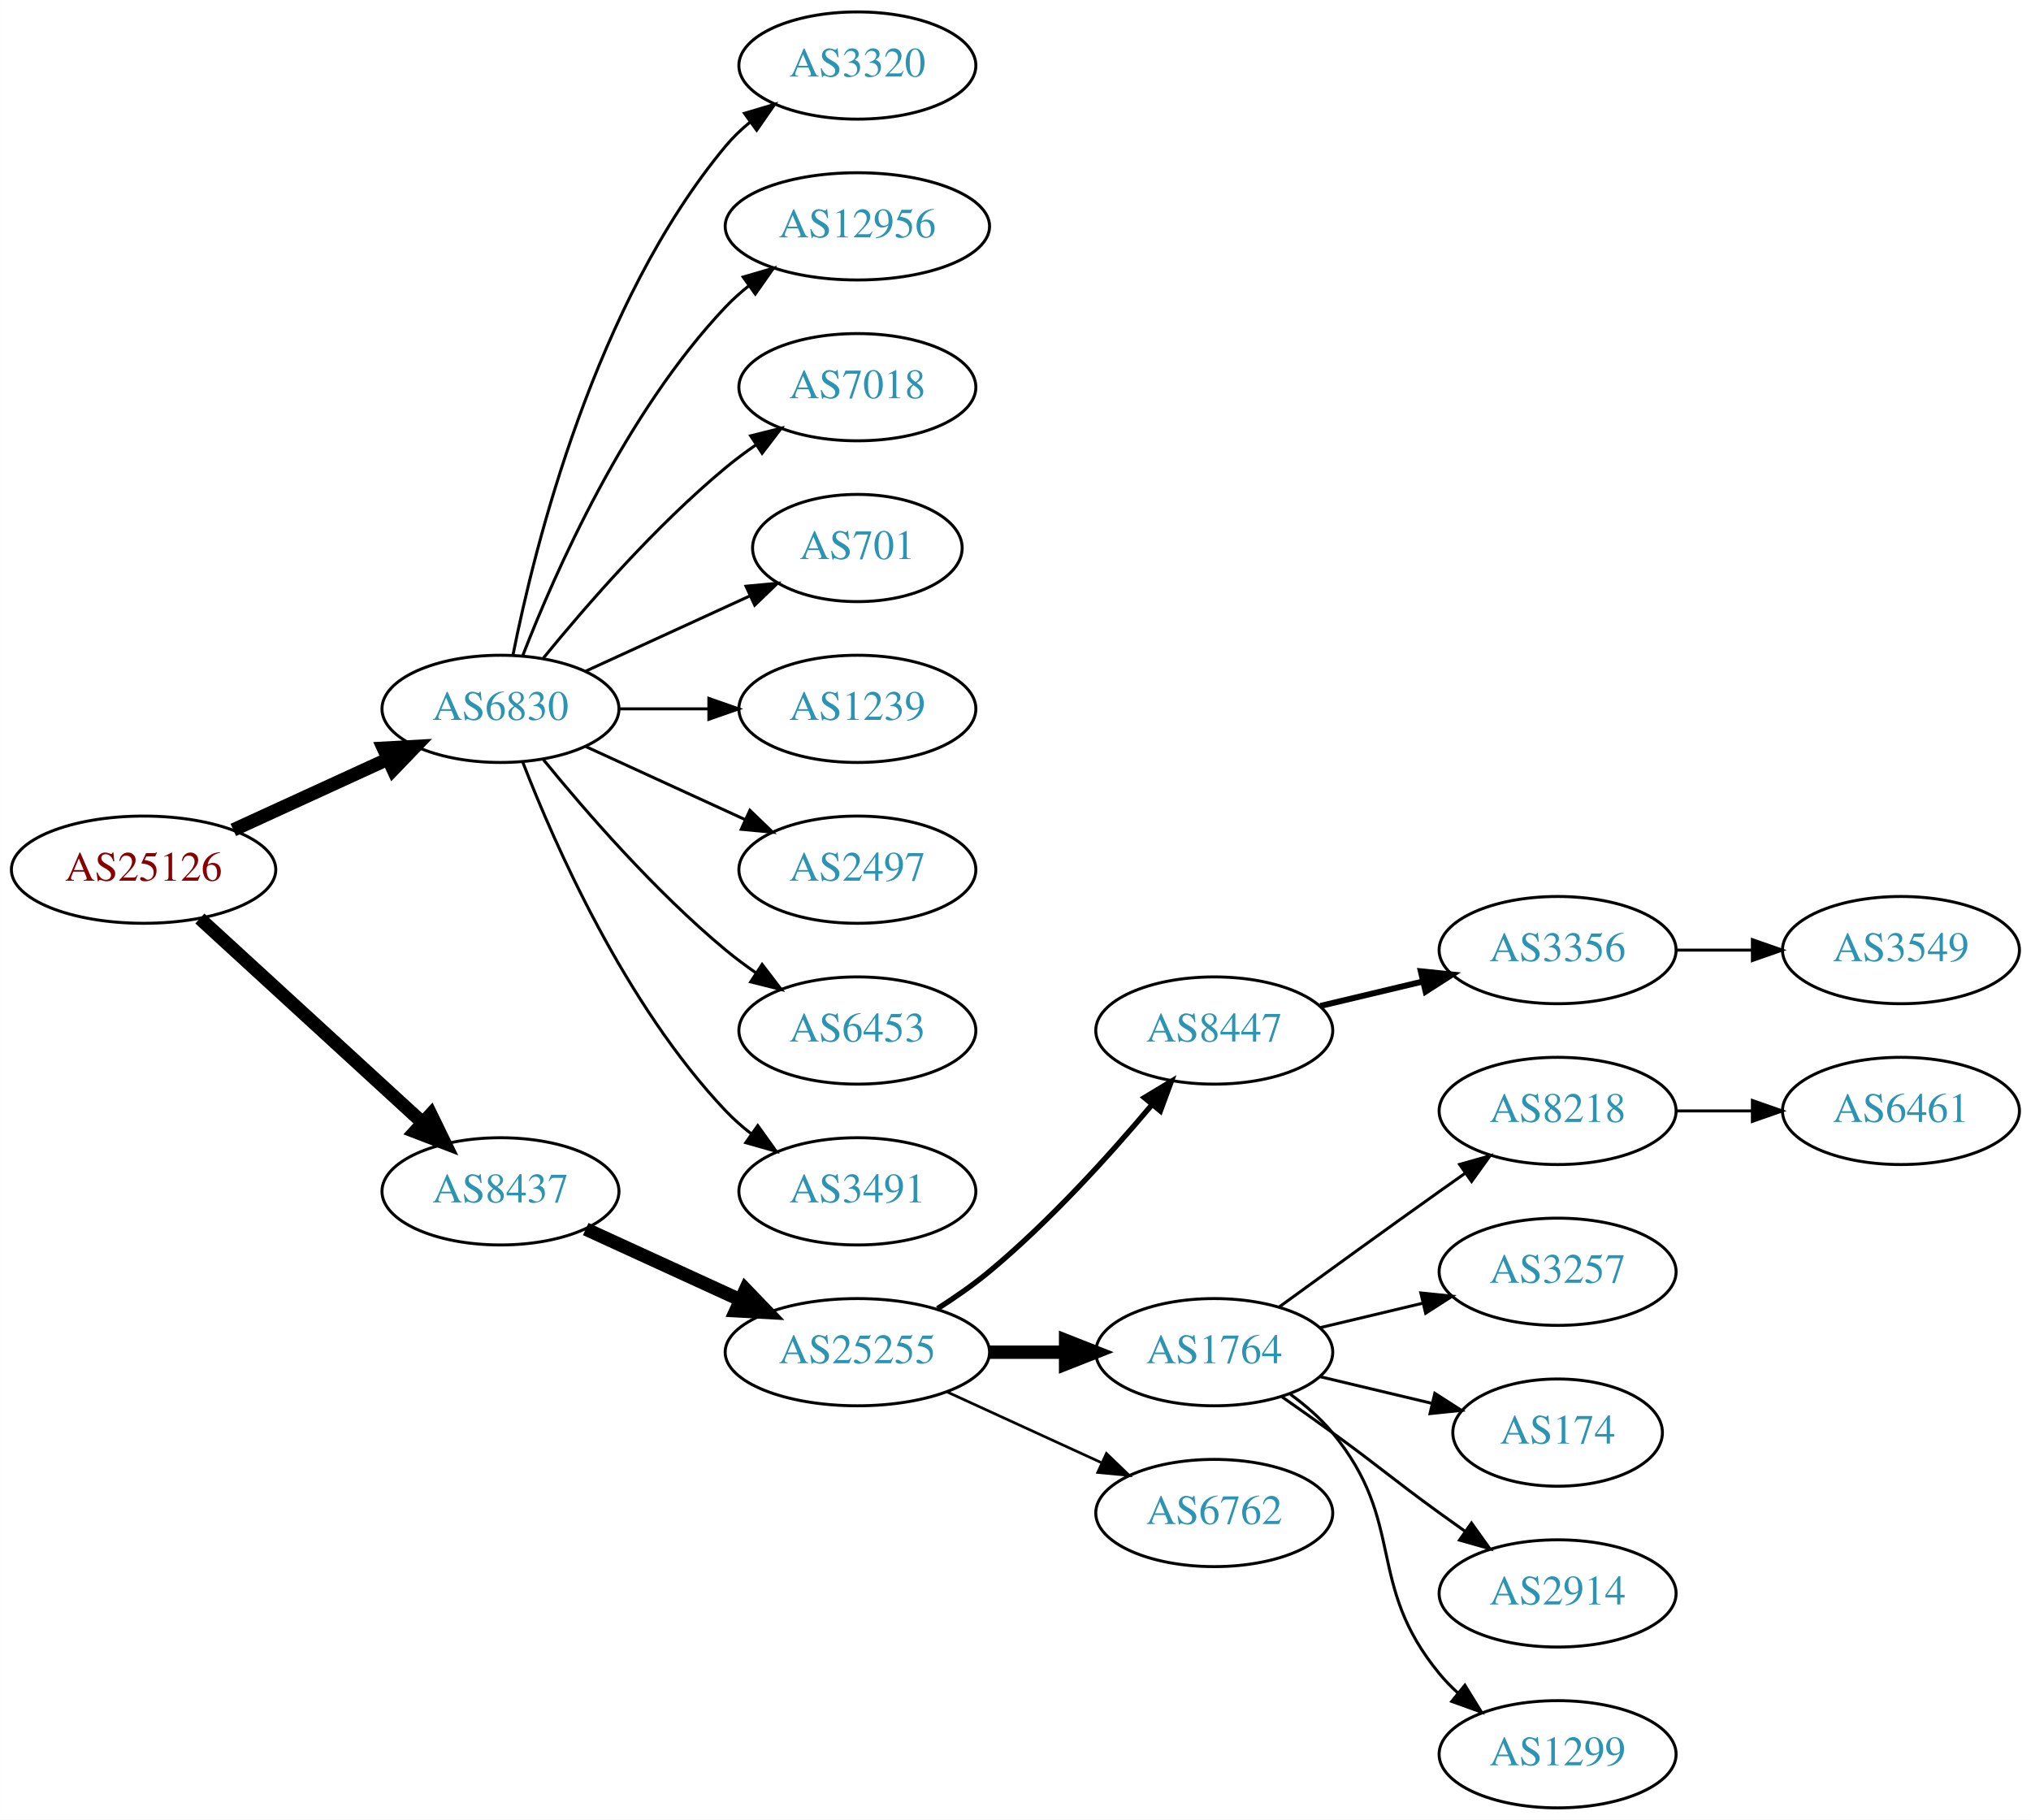
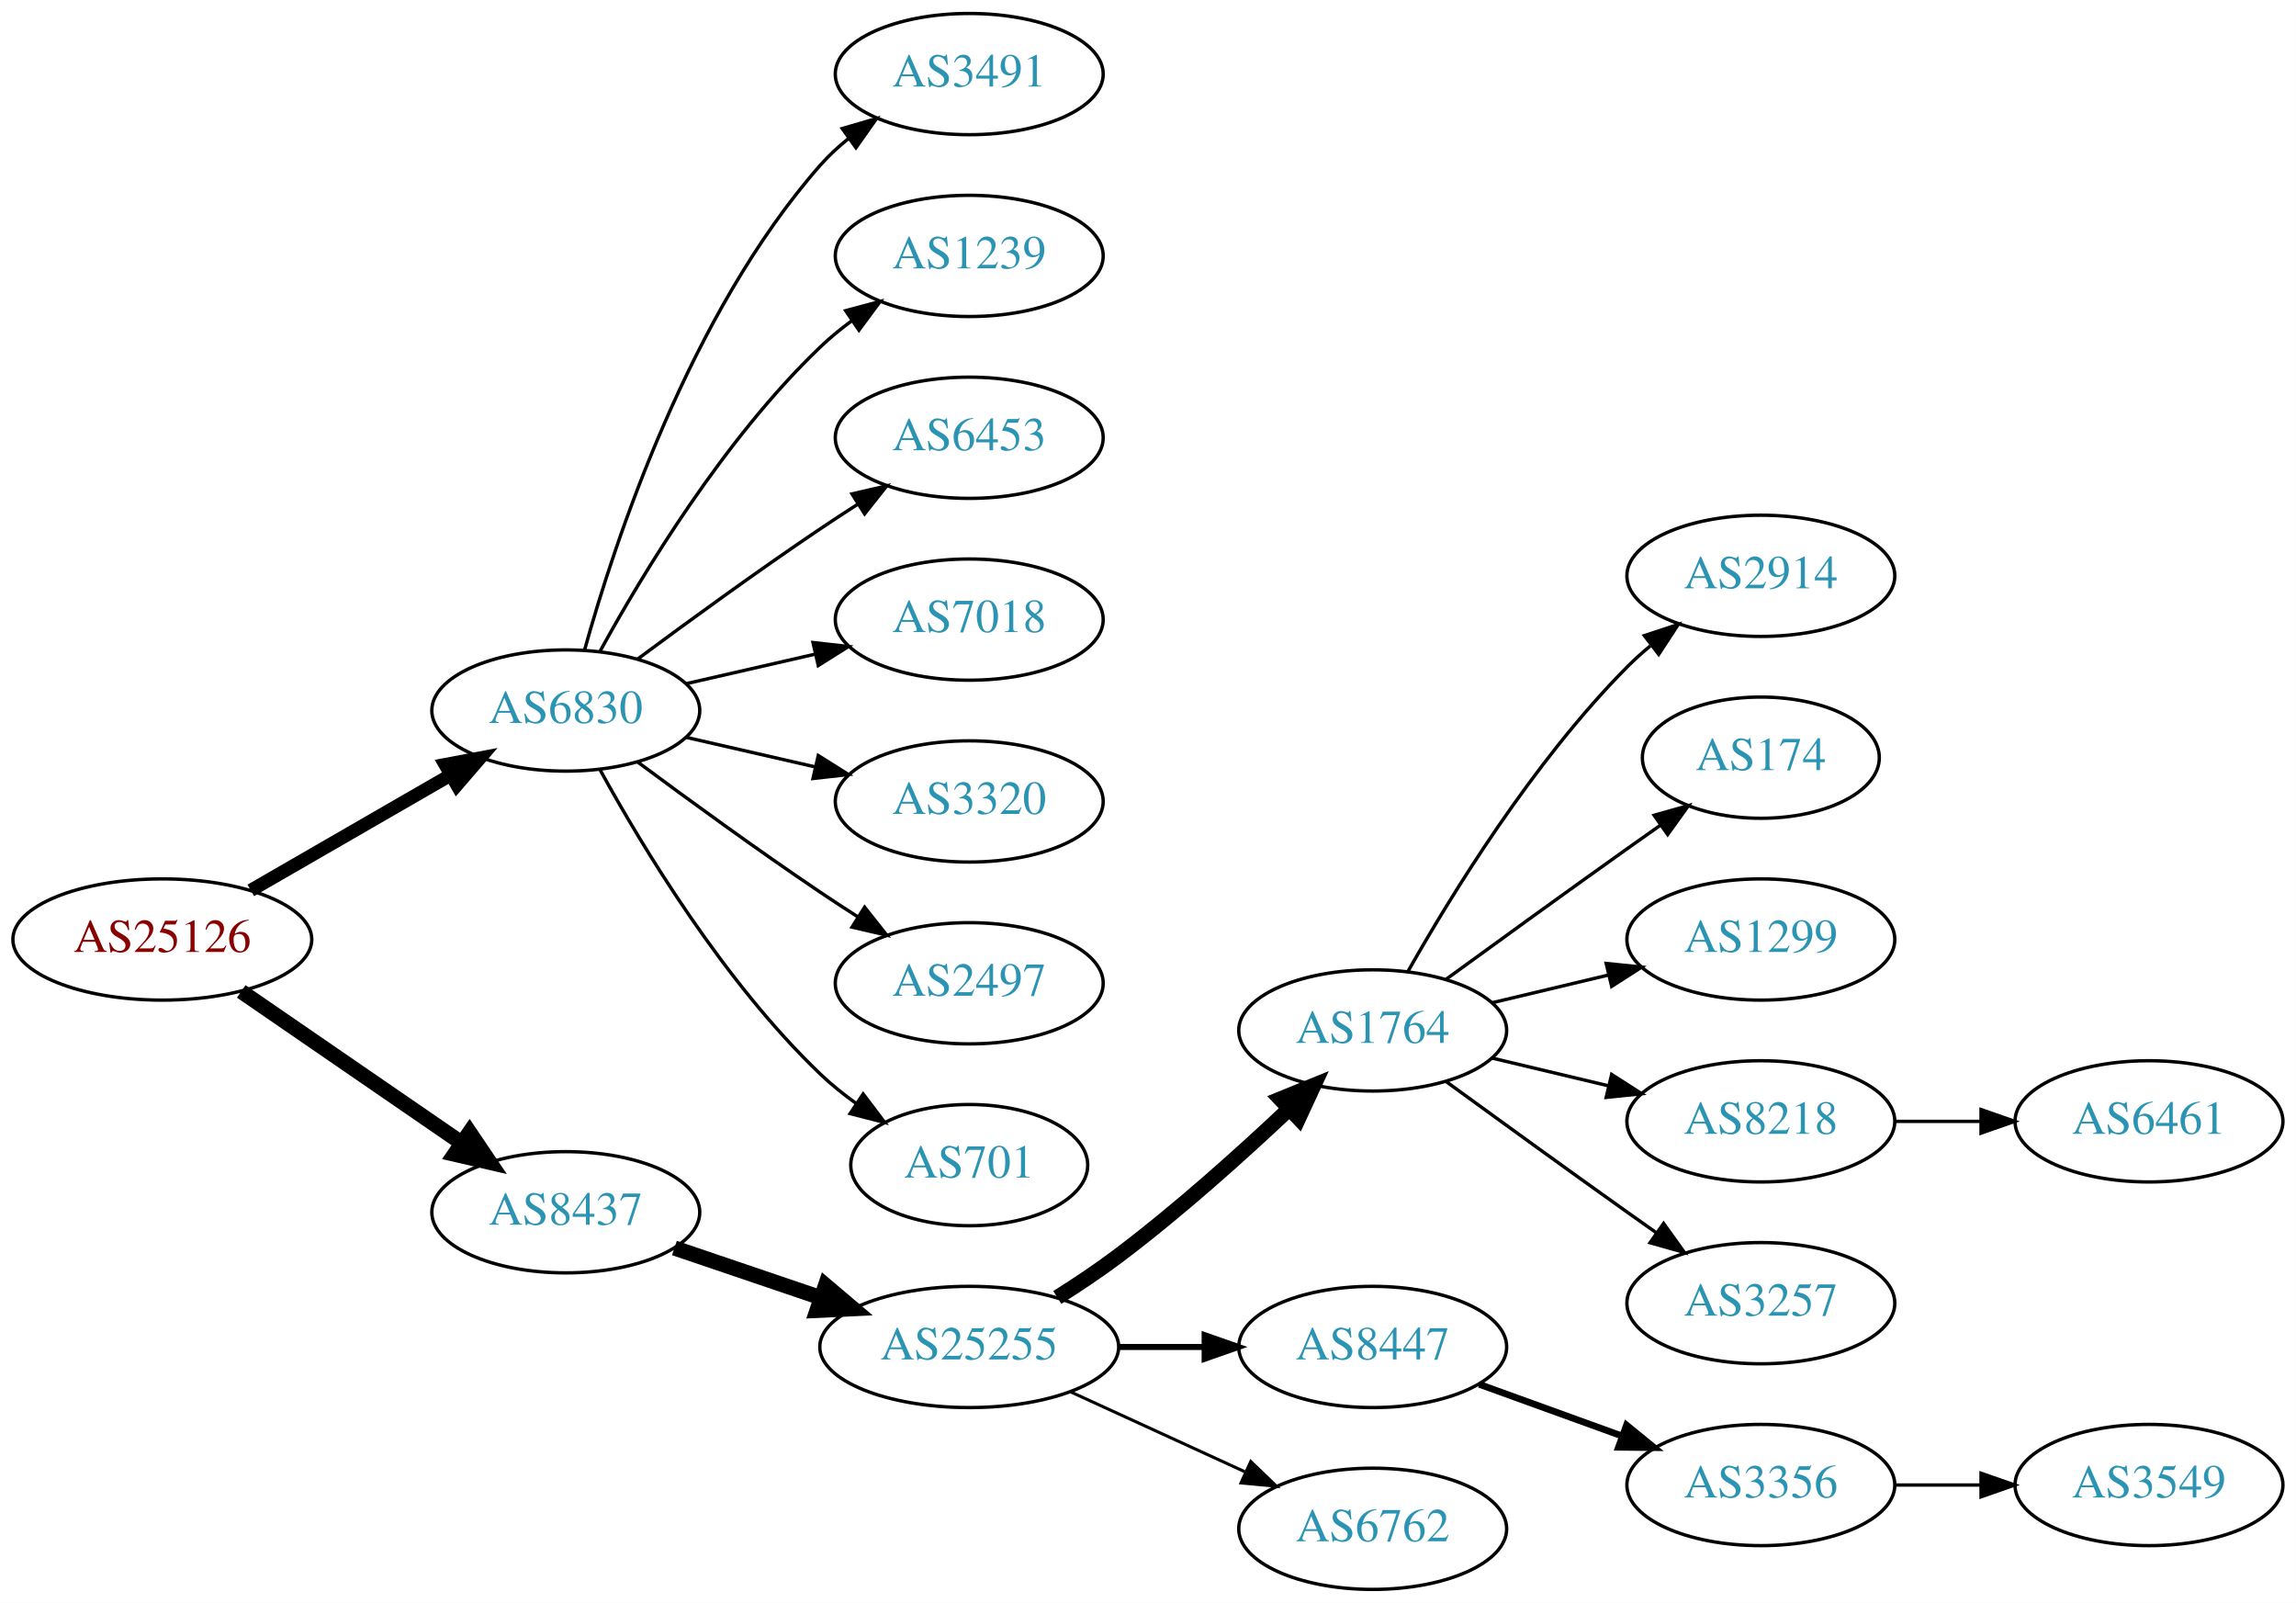
- <svg xmlns="http://www.w3.org/2000/svg" xmlns:xlink="http://www.w3.org/1999/xlink" width="682pt" height="611pt" viewBox="0.00 0.00 681.96 611.00">
-   <g id="graph0" class="graph" transform="scale(1 1) rotate(0) translate(4 607)">
-     <polygon fill="white" stroke="none" points="-4,4 -4,-607 677.956,-607 677.956,4 -4,4" />
+ <svg xmlns="http://www.w3.org/2000/svg" xmlns:xlink="http://www.w3.org/1999/xlink" width="682pt" height="476pt" viewBox="0.00 0.00 681.96 476.00">
+   <g id="graph0" class="graph" transform="scale(1 1) rotate(0) translate(4 472)">
+     <polygon fill="white" stroke="none" points="-4,4 -4,-472 677.956,-472 677.956,4 -4,4" />
    <g id="node1" class="node">
      <g id="a_node1">
        <a xlink:href="/asn/25126" xlink:title="AS25126 ~ TIWAG-Tiroler Wasserkraft AG [AT]">
-           <ellipse fill="#ffffff" stroke="black" cx="44.196" cy="-315" rx="44.393" ry="18" />
-           <text text-anchor="middle" x="44.196" y="-311.3" font-family="Times,serif" font-size="14.00" fill="#880000">AS25126</text>
+           <ellipse fill="#ffffff" stroke="black" cx="44.196" cy="-193" rx="44.393" ry="18" />
+           <text text-anchor="middle" x="44.196" y="-189.3" font-family="Times,serif" font-size="14.00" fill="#880000">AS25126</text>
        </a>
      </g>
    </g>
    <g id="node2" class="node">
      <g id="a_node2">
        <a xlink:href="/asn/6830" xlink:title="AS6830 ~ LGI-UPC [AT]">
-           <ellipse fill="#ffffff" stroke="black" cx="164.039" cy="-369" rx="39.794" ry="18" />
-           <text text-anchor="middle" x="164.039" y="-365.3" font-family="Times,serif" font-size="14.00" fill="#2c94b3">AS6830</text>
+           <ellipse fill="#ffffff" stroke="black" cx="164.039" cy="-261" rx="39.794" ry="18" />
+           <text text-anchor="middle" x="164.039" y="-257.3" font-family="Times,serif" font-size="14.00" fill="#2c94b3">AS6830</text>
        </a>
      </g>
    </g>
    <g id="edge1" class="edge">
-       <path fill="none" stroke="black" stroke-width="4.5" d="M74.326,-328.348C89.937,-335.502 109.335,-344.391 126.007,-352.03" />
-       <polygon fill="black" stroke="black" stroke-width="4.5" points="124.727,-355.775 135.459,-356.362 128.008,-348.616 124.727,-355.775" />
+       <path fill="none" stroke="black" stroke-width="3.938" d="M70.476,-207.588C87.796,-217.582 110.947,-230.941 129.763,-241.799" />
+       <polygon fill="black" stroke="black" stroke-width="3.938" points="128.196,-244.935 138.607,-246.902 131.695,-238.872 128.196,-244.935" />
    </g>
    <g id="node3" class="node">
      <g id="a_node3">
        <a xlink:href="/asn/8437" xlink:title="AS8437 ~ Hutchison Drei Austria GmbH [AT]">
-           <ellipse fill="#ffffff" stroke="black" cx="164.039" cy="-207" rx="39.794" ry="18" />
-           <text text-anchor="middle" x="164.039" y="-203.3" font-family="Times,serif" font-size="14.00" fill="#2c94b3">AS8437</text>
+           <ellipse fill="#ffffff" stroke="black" cx="164.039" cy="-112" rx="39.794" ry="18" />
+           <text text-anchor="middle" x="164.039" y="-108.3" font-family="Times,serif" font-size="14.00" fill="#2c94b3">AS8437</text>
        </a>
      </g>
    </g>
    <g id="edge2" class="edge">
-       <path fill="none" stroke="black" stroke-width="4.5" d="M63.094,-298.597C83.022,-280.333 115.38,-250.678 137.857,-230.079" />
-       <polygon fill="black" stroke="black" stroke-width="4.5" points="140.647,-232.863 145.359,-223.203 135.326,-227.057 140.647,-232.863" />
+       <path fill="none" stroke="black" stroke-width="4.5" d="M67.639,-177.574C86.22,-164.802 112.781,-146.545 133.161,-132.537" />
+       <polygon fill="black" stroke="black" stroke-width="4.5" points="135.464,-135.731 141.475,-126.822 131.003,-129.242 135.464,-135.731" />
    </g>
    <g id="node4" class="node">
      <g id="a_node4">
-         <a xlink:href="/asn/3320" xlink:title="AS3320 ~ DTAG [DE]">
-           <ellipse fill="#ffffff" stroke="black" cx="283.881" cy="-585" rx="39.794" ry="18" />
-           <text text-anchor="middle" x="283.881" y="-581.3" font-family="Times,serif" font-size="14.00" fill="#2c94b3">AS3320</text>
+         <a xlink:href="/asn/3491" xlink:title="AS3491 ~ PCCW Global, Inc. [US]">
+           <ellipse fill="#ffffff" stroke="black" cx="283.881" cy="-450" rx="39.794" ry="18" />
+           <text text-anchor="middle" x="283.881" y="-446.3" font-family="Times,serif" font-size="14.00" fill="#2c94b3">AS3491</text>
        </a>
      </g>
    </g>
    <g id="edge3" class="edge">
-       <path fill="none" stroke="black" d="M168.237,-387.073C175.401,-423.141 195.675,-505.125 239.685,-558 242.09,-560.889 244.886,-563.563 247.879,-566.013" />
-       <polygon fill="black" stroke="black" points="245.967,-568.95 256.122,-571.973 250.069,-563.277 245.967,-568.95" />
+       <path fill="none" stroke="black" d="M169.612,-278.946C178.517,-310.995 200.801,-378.842 239.685,-423 242.169,-425.821 245.019,-428.449 248.044,-430.871" />
+       <polygon fill="black" stroke="black" points="246.162,-433.828 256.334,-436.791 250.23,-428.131 246.162,-433.828" />
    </g>
    <g id="node5" class="node">
      <g id="a_node5">
-         <a xlink:href="/asn/12956" xlink:title="AS12956 ~ TELXIUS [ES]">
-           <ellipse fill="#ffffff" stroke="black" cx="283.881" cy="-531" rx="44.393" ry="18" />
-           <text text-anchor="middle" x="283.881" y="-527.3" font-family="Times,serif" font-size="14.00" fill="#2c94b3">AS12956</text>
+         <a xlink:href="/asn/1239" xlink:title="AS1239 ~ Sprint [US]">
+           <ellipse fill="#ffffff" stroke="black" cx="283.881" cy="-396" rx="39.794" ry="18" />
+           <text text-anchor="middle" x="283.881" y="-392.3" font-family="Times,serif" font-size="14.00" fill="#2c94b3">AS1239</text>
        </a>
      </g>
    </g>
    <g id="edge4" class="edge">
-       <path fill="none" stroke="black" d="M171.562,-386.994C182.312,-414.728 205.969,-468.429 239.685,-504 242.069,-506.515 244.736,-508.893 247.542,-511.117" />
-       <polygon fill="black" stroke="black" points="245.535,-513.985 255.704,-516.961 249.611,-508.293 245.535,-513.985" />
+       <path fill="none" stroke="black" d="M174.28,-278.713C186.825,-301.561 211.002,-341.611 239.685,-369 242.553,-371.739 245.742,-374.347 249.051,-376.785" />
+       <polygon fill="black" stroke="black" points="247.175,-379.742 257.411,-382.477 251.114,-373.956 247.175,-379.742" />
    </g>
    <g id="node6" class="node">
      <g id="a_node6">
-         <a xlink:href="/asn/7018" xlink:title="AS7018 ~ AT&amp;T Services, Inc. [US]">
-           <ellipse fill="#ffffff" stroke="black" cx="283.881" cy="-477" rx="39.794" ry="18" />
-           <text text-anchor="middle" x="283.881" y="-473.3" font-family="Times,serif" font-size="14.00" fill="#2c94b3">AS7018</text>
+         <a xlink:href="/asn/6453" xlink:title="AS6453 ~ TATA COMMUNICATIONS (AMERICA) INC [US]">
+           <ellipse fill="#ffffff" stroke="black" cx="283.881" cy="-342" rx="39.794" ry="18" />
+           <text text-anchor="middle" x="283.881" y="-338.3" font-family="Times,serif" font-size="14.00" fill="#2c94b3">AS6453</text>
        </a>
      </g>
    </g>
    <g id="edge5" class="edge">
-       <path fill="none" stroke="black" d="M178.458,-386.065C192.572,-403.375 215.987,-430.345 239.685,-450 242.901,-452.668 246.402,-455.27 249.972,-457.741" />
-       <polygon fill="black" stroke="black" points="248.05,-460.666 258.329,-463.236 251.896,-454.817 248.05,-460.666" />
+       <path fill="none" stroke="black" d="M185.369,-276.277C200.231,-287.304 220.976,-302.407 239.685,-315 243.234,-317.389 246.984,-319.839 250.733,-322.242" />
+       <polygon fill="black" stroke="black" points="249.059,-325.325 259.381,-327.712 252.801,-319.409 249.059,-325.325" />
    </g>
    <g id="node7" class="node">
      <g id="a_node7">
-         <a xlink:href="/asn/701" xlink:title="AS701 ~ UUNET [US]">
-           <ellipse fill="#ffffff" stroke="black" cx="283.881" cy="-423" rx="35.194" ry="18" />
-           <text text-anchor="middle" x="283.881" y="-419.3" font-family="Times,serif" font-size="14.00" fill="#2c94b3">AS701</text>
+         <a xlink:href="/asn/7018" xlink:title="AS7018 ~ AT&amp;T Services, Inc. [US]">
+           <ellipse fill="#ffffff" stroke="black" cx="283.881" cy="-288" rx="39.794" ry="18" />
+           <text text-anchor="middle" x="283.881" y="-284.3" font-family="Times,serif" font-size="14.00" fill="#2c94b3">AS7018</text>
        </a>
      </g>
    </g>
    <g id="edge6" class="edge">
-       <path fill="none" stroke="black" d="M192.667,-381.661C209.084,-389.183 230.065,-398.798 247.662,-406.861" />
-       <polygon fill="black" stroke="black" points="246.49,-410.174 257.04,-411.158 249.407,-403.811 246.49,-410.174" />
+       <path fill="none" stroke="black" d="M199.758,-268.955C211.758,-271.704 225.379,-274.825 238.071,-277.733" />
+       <polygon fill="black" stroke="black" points="237.474,-281.187 248.003,-280.009 239.037,-274.364 237.474,-281.187" />
    </g>
    <g id="node8" class="node">
      <g id="a_node8">
-         <a xlink:href="/asn/1239" xlink:title="AS1239 ~ Sprint [US]">
-           <ellipse fill="#ffffff" stroke="black" cx="283.881" cy="-369" rx="39.794" ry="18" />
-           <text text-anchor="middle" x="283.881" y="-365.3" font-family="Times,serif" font-size="14.00" fill="#2c94b3">AS1239</text>
+         <a xlink:href="/asn/3320" xlink:title="AS3320 ~ DTAG [DE]">
+           <ellipse fill="#ffffff" stroke="black" cx="283.881" cy="-234" rx="39.794" ry="18" />
+           <text text-anchor="middle" x="283.881" y="-230.3" font-family="Times,serif" font-size="14.00" fill="#2c94b3">AS3320</text>
        </a>
      </g>
    </g>
    <g id="edge7" class="edge">
-       <path fill="none" stroke="black" d="M203.951,-369C213.505,-369 223.854,-369 233.817,-369" />
-       <polygon fill="black" stroke="black" points="234.009,-372.5 244.009,-369 234.009,-365.5 234.009,-372.5" />
+       <path fill="none" stroke="black" d="M199.758,-253.045C211.758,-250.296 225.379,-247.175 238.071,-244.267" />
+       <polygon fill="black" stroke="black" points="239.037,-247.636 248.003,-241.991 237.474,-240.813 239.037,-247.636" />
    </g>
    <g id="node9" class="node">
      <g id="a_node9">
        <a xlink:href="/asn/2497" xlink:title="AS2497 ~ Internet Initiative Japan Inc. [JP]">
-           <ellipse fill="#ffffff" stroke="black" cx="283.881" cy="-315" rx="39.794" ry="18" />
-           <text text-anchor="middle" x="283.881" y="-311.3" font-family="Times,serif" font-size="14.00" fill="#2c94b3">AS2497</text>
+           <ellipse fill="#ffffff" stroke="black" cx="283.881" cy="-180" rx="39.794" ry="18" />
+           <text text-anchor="middle" x="283.881" y="-176.3" font-family="Times,serif" font-size="14.00" fill="#2c94b3">AS2497</text>
        </a>
      </g>
    </g>
    <g id="edge8" class="edge">
-       <path fill="none" stroke="black" d="M192.667,-356.339C208.624,-349.027 228.895,-339.739 246.178,-331.819" />
-       <polygon fill="black" stroke="black" points="247.793,-334.929 255.425,-327.581 244.876,-328.565 247.793,-334.929" />
+       <path fill="none" stroke="black" d="M185.369,-245.723C200.231,-234.696 220.976,-219.593 239.685,-207 243.234,-204.611 246.984,-202.161 250.733,-199.758" />
+       <polygon fill="black" stroke="black" points="252.801,-202.591 259.381,-194.288 249.059,-196.675 252.801,-202.591" />
    </g>
    <g id="node10" class="node">
      <g id="a_node10">
-         <a xlink:href="/asn/6453" xlink:title="AS6453 ~ TATA COMMUNICATIONS (AMERICA) INC [US]">
-           <ellipse fill="#ffffff" stroke="black" cx="283.881" cy="-261" rx="39.794" ry="18" />
-           <text text-anchor="middle" x="283.881" y="-257.3" font-family="Times,serif" font-size="14.00" fill="#2c94b3">AS6453</text>
+         <a xlink:href="/asn/701" xlink:title="AS701 ~ UUNET [US]">
+           <ellipse fill="#ffffff" stroke="black" cx="283.881" cy="-126" rx="35.194" ry="18" />
+           <text text-anchor="middle" x="283.881" y="-122.3" font-family="Times,serif" font-size="14.00" fill="#2c94b3">AS701</text>
        </a>
      </g>
    </g>
    <g id="edge9" class="edge">
-       <path fill="none" stroke="black" d="M178.458,-351.935C192.572,-334.625 215.987,-307.655 239.685,-288 242.901,-285.332 246.402,-282.73 249.972,-280.259" />
-       <polygon fill="black" stroke="black" points="251.896,-283.183 258.329,-274.764 248.05,-277.334 251.896,-283.183" />
+       <path fill="none" stroke="black" d="M174.28,-243.287C186.825,-220.439 211.002,-180.389 239.685,-153 242.939,-149.893 246.606,-146.954 250.393,-144.24" />
+       <polygon fill="black" stroke="black" points="252.37,-147.128 258.761,-138.678 248.495,-141.299 252.37,-147.128" />
    </g>
    <g id="node11" class="node">
      <g id="a_node11">
-         <a xlink:href="/asn/3491" xlink:title="AS3491 ~ PCCW Global, Inc. [US]">
-           <ellipse fill="#ffffff" stroke="black" cx="283.881" cy="-207" rx="39.794" ry="18" />
-           <text text-anchor="middle" x="283.881" y="-203.3" font-family="Times,serif" font-size="14.00" fill="#2c94b3">AS3491</text>
+         <a xlink:href="/asn/25255" xlink:title="AS25255 ~ ==&gt; TELE2 AUSTRIA &lt;== [AT]">
+           <ellipse fill="#ffffff" stroke="black" cx="283.881" cy="-72" rx="44.393" ry="18" />
+           <text text-anchor="middle" x="283.881" y="-68.3" font-family="Times,serif" font-size="14.00" fill="#2c94b3">AS25255</text>
        </a>
      </g>
    </g>
    <g id="edge10" class="edge">
-       <path fill="none" stroke="black" d="M171.562,-351.006C182.312,-323.272 205.969,-269.571 239.685,-234 242.271,-231.272 245.188,-228.706 248.257,-226.323" />
-       <polygon fill="black" stroke="black" points="250.435,-229.07 256.605,-220.457 246.411,-223.342 250.435,-229.07" />
+       <path fill="none" stroke="black" stroke-width="4.5" d="M196.309,-101.386C209.605,-96.873 225.331,-91.535 239.707,-86.655" />
+       <polygon fill="black" stroke="black" stroke-width="4.5" points="241.194,-90.308 249.398,-83.365 238.663,-82.851 241.194,-90.308" />
    </g>
    <g id="node12" class="node">
      <g id="a_node12">
-         <a xlink:href="/asn/25255" xlink:title="AS25255 ~ ==&gt; TELE2 AUSTRIA &lt;== [AT]">
-           <ellipse fill="#ffffff" stroke="black" cx="283.881" cy="-153" rx="44.393" ry="18" />
-           <text text-anchor="middle" x="283.881" y="-149.3" font-family="Times,serif" font-size="14.00" fill="#2c94b3">AS25255</text>
+         <a xlink:href="/asn/1764" xlink:title="AS1764 ~ NEXTLAYER-AS [AT]">
+           <ellipse fill="#ffffff" stroke="black" cx="403.724" cy="-166" rx="39.794" ry="18" />
+           <text text-anchor="middle" x="403.724" y="-162.3" font-family="Times,serif" font-size="14.00" fill="#2c94b3">AS1764</text>
        </a>
      </g>
    </g>
    <g id="edge11" class="edge">
-       <path fill="none" stroke="black" stroke-width="4.5" d="M192.667,-194.339C208.165,-187.238 227.732,-178.272 244.678,-170.506" />
-       <polygon fill="black" stroke="black" stroke-width="4.5" points="246.33,-174.08 253.781,-166.335 243.05,-166.921 246.33,-174.08" />
+       <path fill="none" stroke="black" stroke-width="4.5" d="M310.042,-86.706C316.085,-90.514 322.424,-94.746 328.077,-99 345.923,-112.428 364.623,-129.217 378.842,-142.63" />
+       <polygon fill="black" stroke="black" stroke-width="4.5" points="376.293,-145.639 386.247,-149.691 381.727,-139.94 376.293,-145.639" />
    </g>
    <g id="node13" class="node">
      <g id="a_node13">
        <a xlink:href="/asn/8447" xlink:title="AS8447 ~ A1 Telekom Austria AG [AT]">
-           <ellipse fill="#ffffff" stroke="black" cx="403.724" cy="-261" rx="39.794" ry="18" />
-           <text text-anchor="middle" x="403.724" y="-257.3" font-family="Times,serif" font-size="14.00" fill="#2c94b3">AS8447</text>
+           <ellipse fill="#ffffff" stroke="black" cx="403.724" cy="-72" rx="39.794" ry="18" />
+           <text text-anchor="middle" x="403.724" y="-68.3" font-family="Times,serif" font-size="14.00" fill="#2c94b3">AS8447</text>
        </a>
      </g>
    </g>
    <g id="edge12" class="edge">
-       <path fill="none" stroke="black" stroke-width="1.8" d="M310.79,-167.621C316.684,-171.369 322.768,-175.596 328.077,-180 348.443,-196.891 368.599,-219.185 382.823,-236.107" />
-       <polygon fill="black" stroke="black" stroke-width="1.8" points="380.232,-238.465 389.305,-243.935 385.624,-234.001 380.232,-238.465" />
+       <path fill="none" stroke="black" stroke-width="1.8" d="M328.092,-72C336.405,-72 345.168,-72 353.65,-72" />
+       <polygon fill="black" stroke="black" stroke-width="1.8" points="353.809,-75.5 363.809,-72 353.809,-68.5 353.809,-75.5" />
    </g>
    <g id="node14" class="node">
      <g id="a_node14">
-         <a xlink:href="/asn/1764" xlink:title="AS1764 ~ NEXTLAYER-AS [AT]">
-           <ellipse fill="#ffffff" stroke="black" cx="403.724" cy="-153" rx="39.794" ry="18" />
-           <text text-anchor="middle" x="403.724" y="-149.3" font-family="Times,serif" font-size="14.00" fill="#2c94b3">AS1764</text>
+         <a xlink:href="/asn/6762" xlink:title="AS6762 ~ TELECOM ITALIA SPARKLE S.p.A. [IT]">
+           <ellipse fill="#ffffff" stroke="black" cx="403.724" cy="-18" rx="39.794" ry="18" />
+           <text text-anchor="middle" x="403.724" y="-14.3" font-family="Times,serif" font-size="14.00" fill="#2c94b3">AS6762</text>
        </a>
      </g>
    </g>
    <g id="edge13" class="edge">
-       <path fill="none" stroke="black" stroke-width="4.5" d="M328.092,-153C336.405,-153 345.168,-153 353.65,-153" />
-       <polygon fill="black" stroke="black" stroke-width="4.5" points="353.809,-156.938 363.809,-153 353.809,-149.063 353.809,-156.938" />
+       <path fill="none" stroke="black" stroke-width="0.9" d="M314.011,-58.652C329.622,-51.498 349.02,-42.609 365.692,-34.969" />
+       <polygon fill="black" stroke="black" stroke-width="0.9" points="367.511,-37.986 375.144,-30.638 364.595,-31.622 367.511,-37.986" />
    </g>
    <g id="node15" class="node">
      <g id="a_node15">
-         <a xlink:href="/asn/6762" xlink:title="AS6762 ~ TELECOM ITALIA SPARKLE S.p.A. [IT]">
-           <ellipse fill="#ffffff" stroke="black" cx="403.724" cy="-99" rx="39.794" ry="18" />
-           <text text-anchor="middle" x="403.724" y="-95.3" font-family="Times,serif" font-size="14.00" fill="#2c94b3">AS6762</text>
+         <a xlink:href="/asn/2914" xlink:title="AS2914 ~ NTT America, Inc. [US]">
+           <ellipse fill="#ffffff" stroke="black" cx="519.017" cy="-301" rx="39.794" ry="18" />
+           <text text-anchor="middle" x="519.017" y="-297.3" font-family="Times,serif" font-size="14.00" fill="#2c94b3">AS2914</text>
        </a>
      </g>
    </g>
    <g id="edge14" class="edge">
-       <path fill="none" stroke="black" stroke-width="0.9" d="M314.011,-139.652C329.622,-132.498 349.02,-123.609 365.692,-115.97" />
-       <polygon fill="black" stroke="black" stroke-width="0.9" points="367.511,-118.986 375.144,-111.638 364.595,-112.622 367.511,-118.986" />
+       <path fill="none" stroke="black" d="M414.184,-183.49C426.965,-206.096 451.398,-245.886 479.37,-274 481.481,-276.121 483.777,-278.188 486.163,-280.171" />
+       <polygon fill="black" stroke="black" points="484.415,-283.242 494.478,-286.556 488.678,-277.69 484.415,-283.242" />
    </g>
    <g id="node16" class="node">
      <g id="a_node16">
-         <a xlink:href="/asn/3356" xlink:title="AS3356 ~ Level 3 Parent, LLC [US]">
-           <ellipse fill="#ffffff" stroke="black" cx="519.017" cy="-288" rx="39.794" ry="18" />
-           <text text-anchor="middle" x="519.017" y="-284.3" font-family="Times,serif" font-size="14.00" fill="#2c94b3">AS3356</text>
+         <a xlink:href="/asn/174" xlink:title="AS174 ~ Cogent Communications [US]">
+           <ellipse fill="#ffffff" stroke="black" cx="519.017" cy="-247" rx="35.194" ry="18" />
+           <text text-anchor="middle" x="519.017" y="-243.3" font-family="Times,serif" font-size="14.00" fill="#2c94b3">AS174</text>
        </a>
      </g>
    </g>
    <g id="edge15" class="edge">
-       <path fill="none" stroke="black" stroke-width="2" d="M439.331,-269.248C450.202,-271.838 462.357,-274.735 473.799,-277.462" />
-       <polygon fill="black" stroke="black" stroke-width="2" points="473.082,-280.889 483.621,-279.803 474.705,-274.08 473.082,-280.889" />
+       <path fill="none" stroke="black" d="M425.572,-181.222C440.506,-192.091 461.12,-207.025 479.37,-220 482.581,-222.282 485.95,-224.661 489.304,-227.018" />
+       <polygon fill="black" stroke="black" points="487.316,-229.899 497.515,-232.77 491.332,-224.166 487.316,-229.899" />
    </g>
    <g id="node17" class="node">
      <g id="a_node17">
-         <a xlink:href="/asn/8218" xlink:title="AS8218 ~ legacy Neotelecoms [FR]">
-           <ellipse fill="#ffffff" stroke="black" cx="519.017" cy="-234" rx="39.794" ry="18" />
-           <text text-anchor="middle" x="519.017" y="-230.3" font-family="Times,serif" font-size="14.00" fill="#2c94b3">AS8218</text>
+         <a xlink:href="/asn/1299" xlink:title="AS1299 ~ Telia Carrier [EU]">
+           <ellipse fill="#ffffff" stroke="black" cx="519.017" cy="-193" rx="39.794" ry="18" />
+           <text text-anchor="middle" x="519.017" y="-189.3" font-family="Times,serif" font-size="14.00" fill="#2c94b3">AS1299</text>
        </a>
      </g>
    </g>
    <g id="edge16" class="edge">
-       <path fill="none" stroke="black" d="M425.572,-168.222C440.506,-179.091 461.12,-194.025 479.37,-207 482.191,-209.005 485.134,-211.085 488.082,-213.159" />
-       <polygon fill="black" stroke="black" points="486.109,-216.05 496.306,-218.926 490.128,-210.319 486.109,-216.05" />
+       <path fill="none" stroke="black" d="M439.331,-174.248C450.202,-176.838 462.357,-179.735 473.799,-182.462" />
+       <polygon fill="black" stroke="black" points="473.082,-185.889 483.621,-184.803 474.705,-179.08 473.082,-185.889" />
    </g>
    <g id="node18" class="node">
      <g id="a_node18">
-         <a xlink:href="/asn/3257" xlink:title="AS3257 ~ GTT [DE]">
-           <ellipse fill="#ffffff" stroke="black" cx="519.017" cy="-180" rx="39.794" ry="18" />
-           <text text-anchor="middle" x="519.017" y="-176.3" font-family="Times,serif" font-size="14.00" fill="#2c94b3">AS3257</text>
+         <a xlink:href="/asn/8218" xlink:title="AS8218 ~ legacy Neotelecoms [FR]">
+           <ellipse fill="#ffffff" stroke="black" cx="519.017" cy="-139" rx="39.794" ry="18" />
+           <text text-anchor="middle" x="519.017" y="-135.3" font-family="Times,serif" font-size="14.00" fill="#2c94b3">AS8218</text>
        </a>
      </g>
    </g>
    <g id="edge17" class="edge">
-       <path fill="none" stroke="black" d="M439.331,-161.248C450.202,-163.838 462.357,-166.735 473.799,-169.462" />
-       <polygon fill="black" stroke="black" points="473.082,-172.889 483.621,-171.803 474.705,-166.08 473.082,-172.889" />
+       <path fill="none" stroke="black" d="M439.331,-157.752C450.202,-155.162 462.357,-152.265 473.799,-149.538" />
+       <polygon fill="black" stroke="black" points="474.705,-152.92 483.621,-147.197 473.082,-146.111 474.705,-152.92" />
    </g>
    <g id="node19" class="node">
      <g id="a_node19">
-         <a xlink:href="/asn/174" xlink:title="AS174 ~ Cogent Communications [US]">
-           <ellipse fill="#ffffff" stroke="black" cx="519.017" cy="-126" rx="35.194" ry="18" />
-           <text text-anchor="middle" x="519.017" y="-122.3" font-family="Times,serif" font-size="14.00" fill="#2c94b3">AS174</text>
+         <a xlink:href="/asn/3257" xlink:title="AS3257 ~ GTT [DE]">
+           <ellipse fill="#ffffff" stroke="black" cx="519.017" cy="-85" rx="39.794" ry="18" />
+           <text text-anchor="middle" x="519.017" y="-81.3" font-family="Times,serif" font-size="14.00" fill="#2c94b3">AS3257</text>
        </a>
      </g>
    </g>
    <g id="edge18" class="edge">
-       <path fill="none" stroke="black" d="M439.331,-144.752C451.125,-141.942 464.43,-138.771 476.698,-135.847" />
-       <polygon fill="black" stroke="black" points="477.787,-139.186 486.703,-133.463 476.164,-132.376 477.787,-139.186" />
+       <path fill="none" stroke="black" d="M425.572,-150.778C440.506,-139.909 461.12,-124.975 479.37,-112 482.191,-109.995 485.134,-107.915 488.082,-105.841" />
+       <polygon fill="black" stroke="black" points="490.128,-108.681 496.306,-100.074 486.109,-102.95 490.128,-108.681" />
    </g>
    <g id="node20" class="node">
      <g id="a_node20">
-         <a xlink:href="/asn/2914" xlink:title="AS2914 ~ NTT America, Inc. [US]">
-           <ellipse fill="#ffffff" stroke="black" cx="519.017" cy="-72" rx="39.794" ry="18" />
-           <text text-anchor="middle" x="519.017" y="-68.3" font-family="Times,serif" font-size="14.00" fill="#2c94b3">AS2914</text>
+         <a xlink:href="/asn/3356" xlink:title="AS3356 ~ Level 3 Parent, LLC [US]">
+           <ellipse fill="#ffffff" stroke="black" cx="519.017" cy="-31" rx="39.794" ry="18" />
+           <text text-anchor="middle" x="519.017" y="-27.3" font-family="Times,serif" font-size="14.00" fill="#2c94b3">AS3356</text>
        </a>
      </g>
    </g>
    <g id="edge19" class="edge">
-       <path fill="none" stroke="black" d="M426.481,-137.991C432.015,-134.121 437.934,-129.936 443.37,-126 459.57,-114.271 463.17,-110.729 479.37,-99 482.173,-96.971 485.105,-94.875 488.045,-92.79" />
-       <polygon fill="black" stroke="black" points="490.096,-95.627 496.26,-87.009 486.068,-89.903 490.096,-95.627" />
+       <path fill="none" stroke="black" stroke-width="2" d="M435.382,-60.905C448.355,-56.21 463.648,-50.676 477.529,-45.652" />
+       <polygon fill="black" stroke="black" stroke-width="2" points="479.121,-48.798 487.334,-42.104 476.739,-42.216 479.121,-48.798" />
    </g>
    <g id="node21" class="node">
      <g id="a_node21">
-         <a xlink:href="/asn/1299" xlink:title="AS1299 ~ Telia Carrier [EU]">
-           <ellipse fill="#ffffff" stroke="black" cx="519.017" cy="-18" rx="39.794" ry="18" />
-           <text text-anchor="middle" x="519.017" y="-14.3" font-family="Times,serif" font-size="14.00" fill="#2c94b3">AS1299</text>
+         <a xlink:href="/asn/6461" xlink:title="AS6461 ~ Zayo Bandwidth [US]">
+           <ellipse fill="#ffffff" stroke="black" cx="634.31" cy="-139" rx="39.794" ry="18" />
+           <text text-anchor="middle" x="634.31" y="-135.3" font-family="Times,serif" font-size="14.00" fill="#2c94b3">AS6461</text>
        </a>
      </g>
    </g>
    <g id="edge20" class="edge">
-       <path fill="none" stroke="black" d="M429.305,-138.844C434.399,-135.128 439.413,-130.799 443.37,-126 468.435,-95.606 454.306,-75.394 479.37,-45 481.225,-42.751 483.313,-40.604 485.531,-38.576" />
-       <polygon fill="black" stroke="black" points="487.88,-41.178 493.436,-32.156 483.467,-35.744 487.88,-41.178" />
-     </g>
-     <g id="node23" class="node">
-       <g id="a_node23">
-         <a xlink:href="/asn/3549" xlink:title="AS3549 ~ Level 3 Parent, LLC [US]">
-           <ellipse fill="#ffffff" stroke="black" cx="634.31" cy="-288" rx="39.794" ry="18" />
-           <text text-anchor="middle" x="634.31" y="-284.3" font-family="Times,serif" font-size="14.00" fill="#2c94b3">AS3549</text>
-         </a>
-       </g>
-     </g>
-     <g id="edge22" class="edge">
-       <path fill="none" stroke="black" d="M558.689,-288C566.892,-288 575.656,-288 584.188,-288" />
-       <polygon fill="black" stroke="black" points="584.427,-291.5 594.427,-288 584.427,-284.5 584.427,-291.5" />
+       <path fill="none" stroke="black" d="M558.689,-139C566.892,-139 575.656,-139 584.188,-139" />
+       <polygon fill="black" stroke="black" points="584.427,-142.5 594.427,-139 584.427,-135.5 584.427,-142.5" />
    </g>
    <g id="node22" class="node">
      <g id="a_node22">
-         <a xlink:href="/asn/6461" xlink:title="AS6461 ~ Zayo Bandwidth [US]">
-           <ellipse fill="#ffffff" stroke="black" cx="634.31" cy="-234" rx="39.794" ry="18" />
-           <text text-anchor="middle" x="634.31" y="-230.3" font-family="Times,serif" font-size="14.00" fill="#2c94b3">AS6461</text>
+         <a xlink:href="/asn/3549" xlink:title="AS3549 ~ Level 3 Parent, LLC [US]">
+           <ellipse fill="#ffffff" stroke="black" cx="634.31" cy="-31" rx="39.794" ry="18" />
+           <text text-anchor="middle" x="634.31" y="-27.3" font-family="Times,serif" font-size="14.00" fill="#2c94b3">AS3549</text>
        </a>
      </g>
    </g>
    <g id="edge21" class="edge">
-       <path fill="none" stroke="black" d="M558.689,-234C566.892,-234 575.656,-234 584.188,-234" />
-       <polygon fill="black" stroke="black" points="584.427,-237.5 594.427,-234 584.427,-230.5 584.427,-237.5" />
+       <path fill="none" stroke="black" d="M558.689,-31C566.892,-31 575.656,-31 584.188,-31" />
+       <polygon fill="black" stroke="black" points="584.427,-34.5 594.427,-31 584.427,-27.5 584.427,-34.5" />
    </g>
  </g>
</svg>
